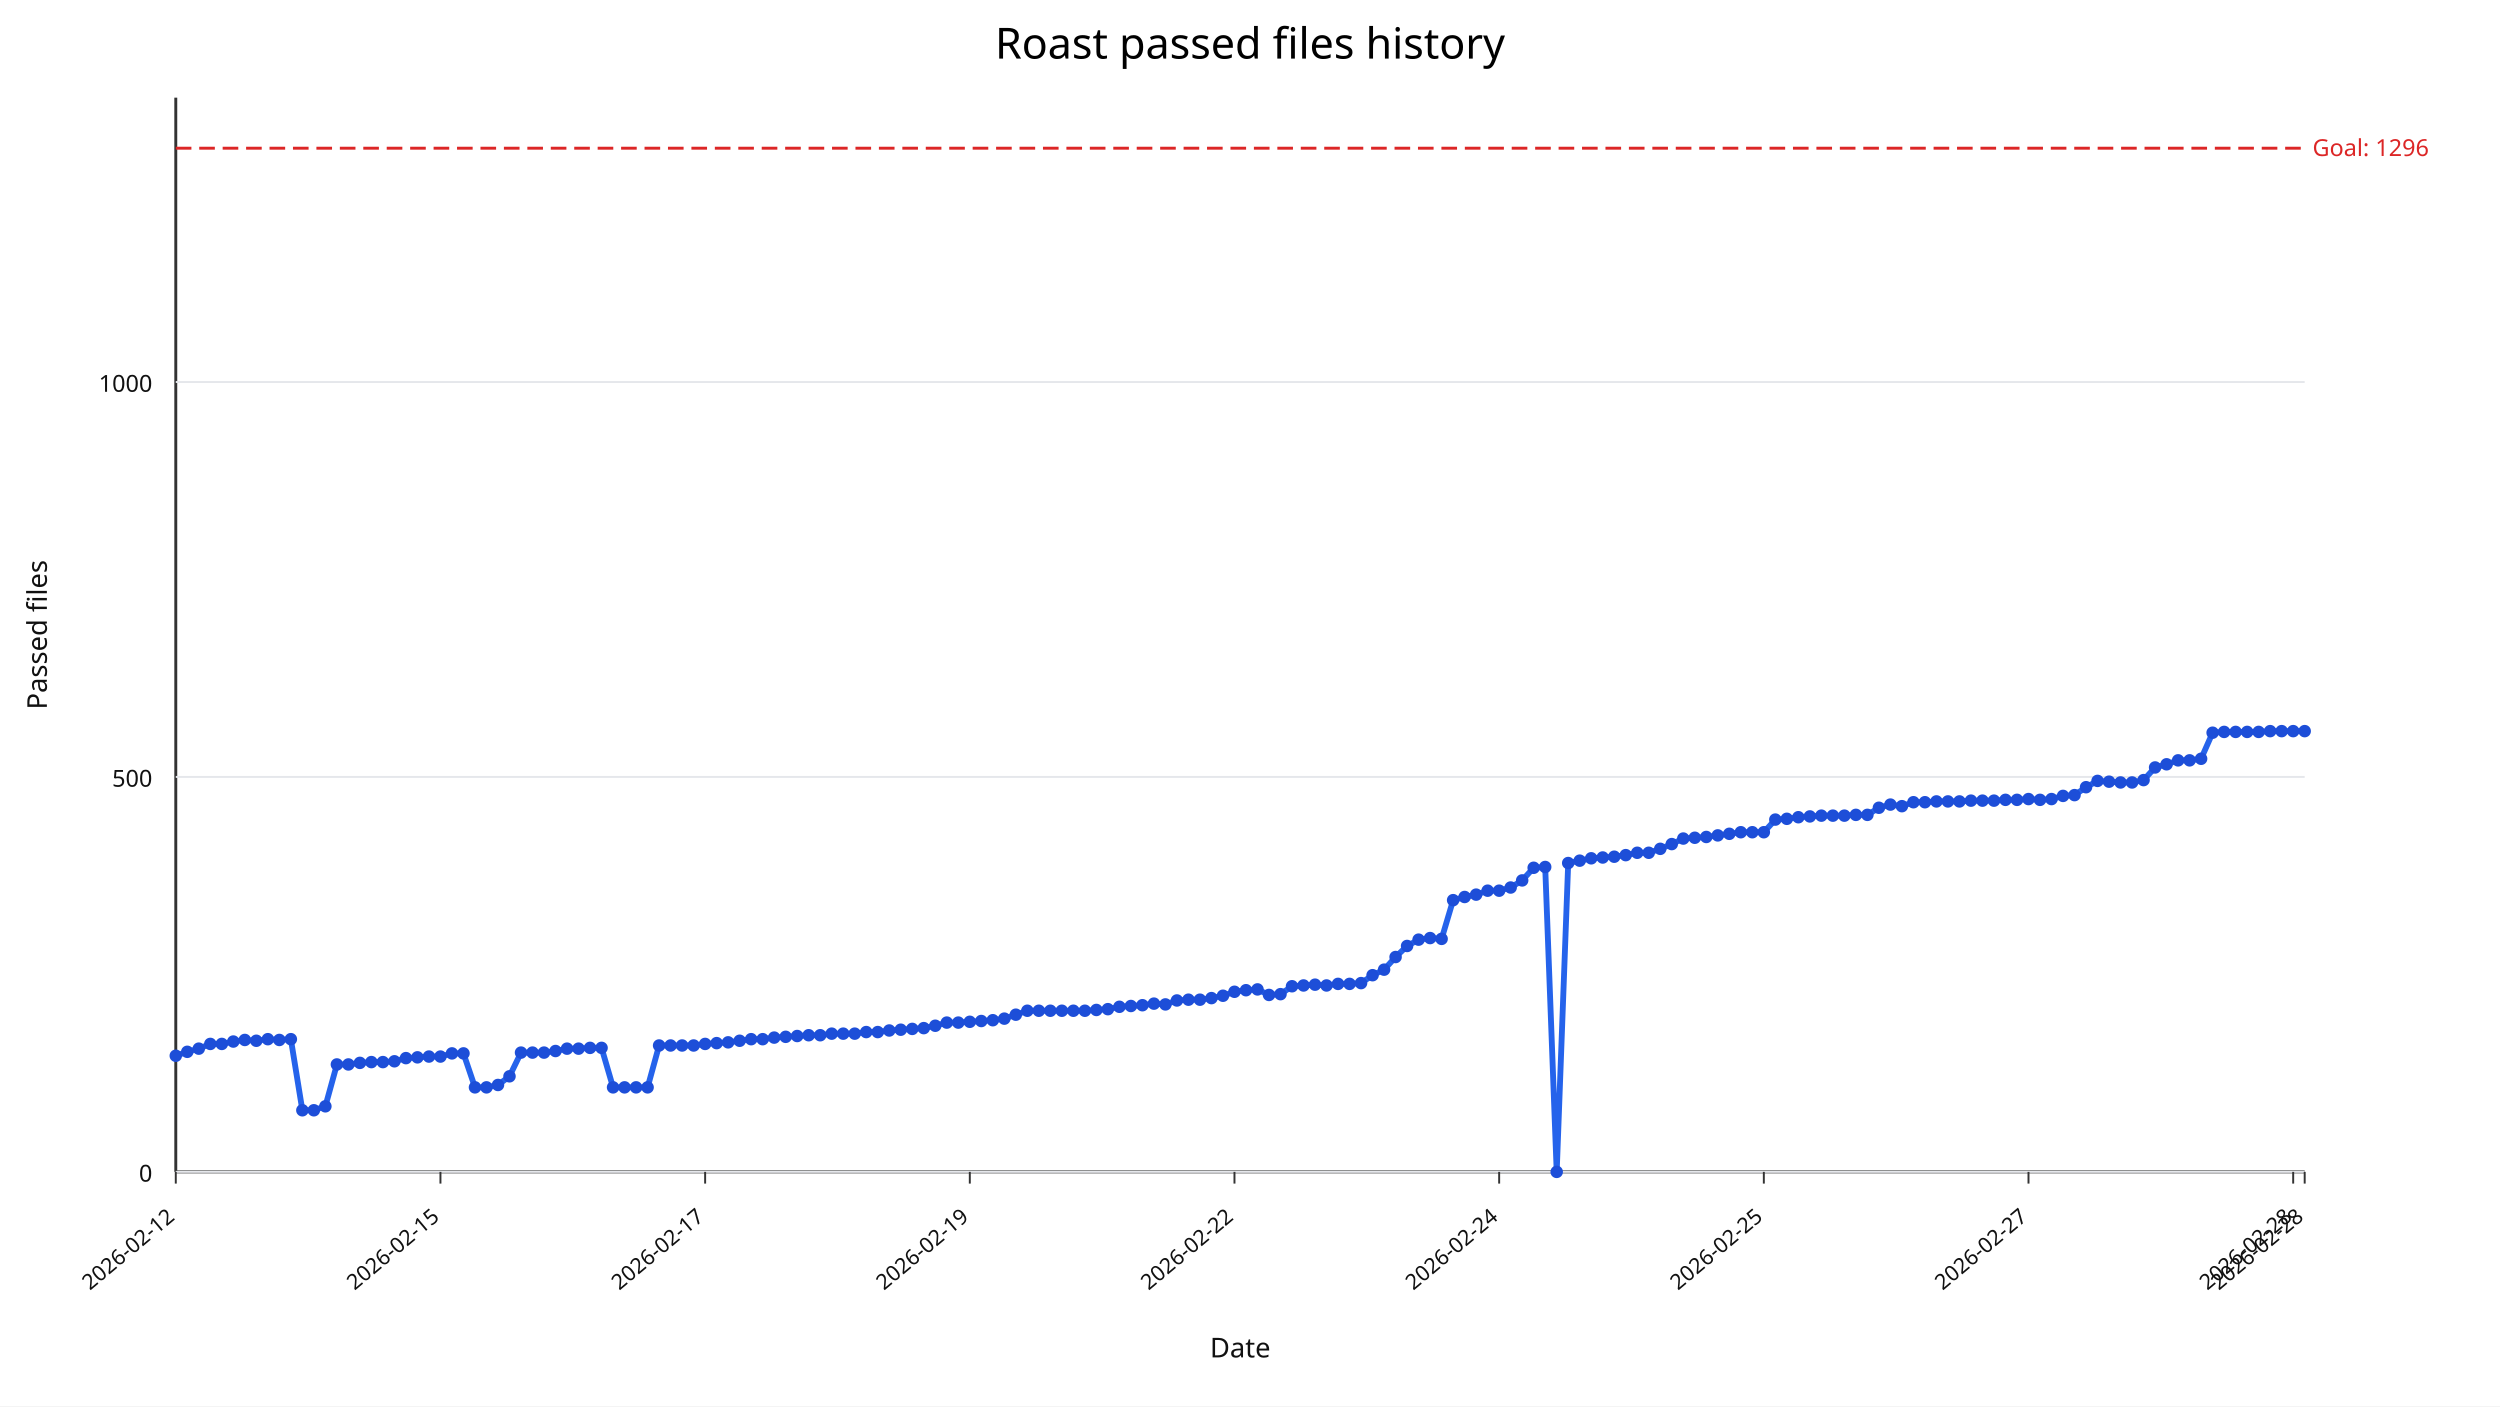
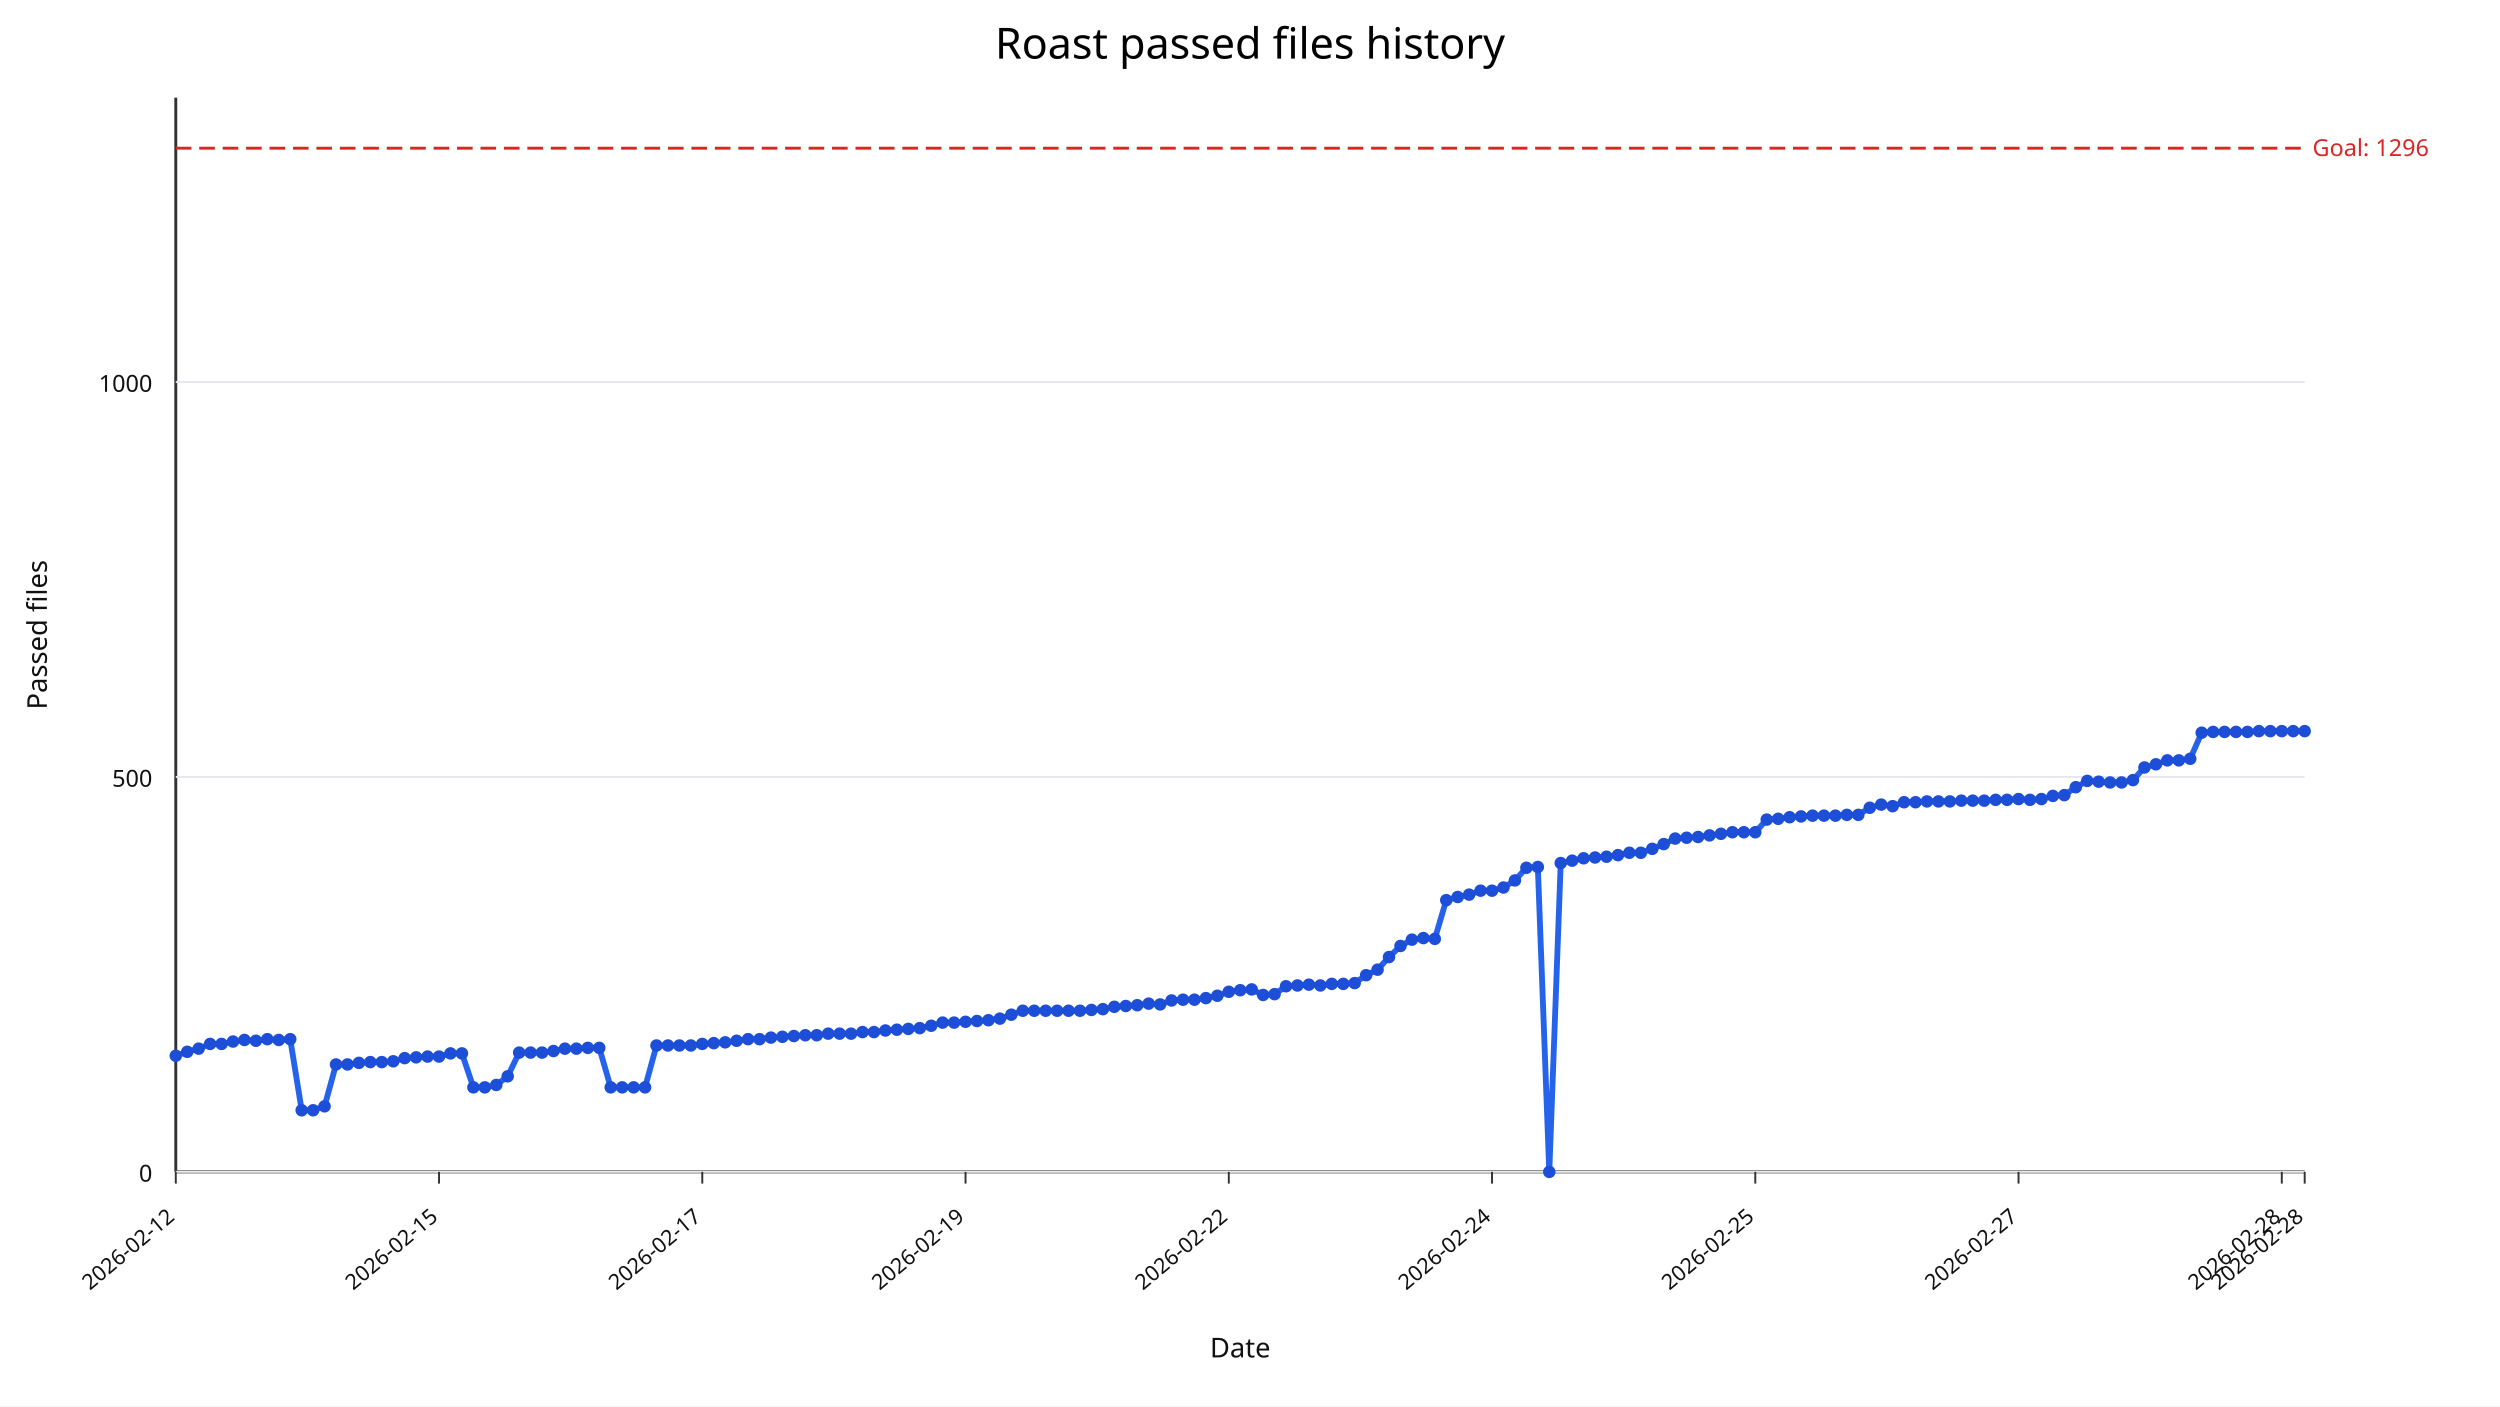
<svg xmlns="http://www.w3.org/2000/svg" width="1280" height="720" viewBox="0 0 1280 720">
  <rect width="100%" height="100%" fill="#ffffff" />
  <text x="640" y="30" text-anchor="middle" font-size="22" font-family="sans-serif">Roast passed files history</text>
  <line x1="90" y1="600" x2="1180" y2="600" stroke="#333" stroke-width="1.5" />
  <line x1="90" y1="50" x2="90" y2="600" stroke="#333" stroke-width="1.5" />
  <line x1="90" y1="600.00" x2="1180" y2="600.00" stroke="#e5e7eb" stroke-width="1" />
  <text x="78" y="605.00" text-anchor="end" font-size="12" fill="#111" font-family="sans-serif">0</text>
  <line x1="90" y1="397.79" x2="1180" y2="397.79" stroke="#e5e7eb" stroke-width="1" />
  <text x="78" y="402.79" text-anchor="end" font-size="12" fill="#111" font-family="sans-serif">500</text>
  <line x1="90" y1="195.59" x2="1180" y2="195.59" stroke="#e5e7eb" stroke-width="1" />
  <text x="78" y="200.59" text-anchor="end" font-size="12" fill="#111" font-family="sans-serif">1000</text>
  <line x1="90.00" y1="600" x2="90.00" y2="606" stroke="#333" stroke-width="1" />
  <text x="90.00" y="624" text-anchor="end" font-size="11" fill="#111" transform="rotate(-40 90.00,624)" font-family="sans-serif">2026-02-12</text>
-   <line x1="225.51" y1="600" x2="225.51" y2="606" stroke="#333" stroke-width="1" />
-   <text x="225.51" y="624" text-anchor="end" font-size="11" fill="#111" transform="rotate(-40 225.51,624)" font-family="sans-serif">2026-02-15</text>
-   <line x1="361.03" y1="600" x2="361.03" y2="606" stroke="#333" stroke-width="1" />
-   <text x="361.03" y="624" text-anchor="end" font-size="11" fill="#111" transform="rotate(-40 361.03,624)" font-family="sans-serif">2026-02-17</text>
-   <line x1="496.54" y1="600" x2="496.54" y2="606" stroke="#333" stroke-width="1" />
-   <text x="496.54" y="624" text-anchor="end" font-size="11" fill="#111" transform="rotate(-40 496.54,624)" font-family="sans-serif">2026-02-19</text>
-   <line x1="632.05" y1="600" x2="632.05" y2="606" stroke="#333" stroke-width="1" />
-   <text x="632.05" y="624" text-anchor="end" font-size="11" fill="#111" transform="rotate(-40 632.05,624)" font-family="sans-serif">2026-02-22</text>
-   <line x1="767.57" y1="600" x2="767.57" y2="606" stroke="#333" stroke-width="1" />
-   <text x="767.57" y="624" text-anchor="end" font-size="11" fill="#111" transform="rotate(-40 767.57,624)" font-family="sans-serif">2026-02-24</text>
-   <line x1="903.08" y1="600" x2="903.08" y2="606" stroke="#333" stroke-width="1" />
-   <text x="903.08" y="624" text-anchor="end" font-size="11" fill="#111" transform="rotate(-40 903.08,624)" font-family="sans-serif">2026-02-25</text>
-   <line x1="1038.59" y1="600" x2="1038.59" y2="606" stroke="#333" stroke-width="1" />
-   <text x="1038.59" y="624" text-anchor="end" font-size="11" fill="#111" transform="rotate(-40 1038.59,624)" font-family="sans-serif">2026-02-27</text>
-   <line x1="1174.11" y1="600" x2="1174.11" y2="606" stroke="#333" stroke-width="1" />
-   <text x="1174.11" y="624" text-anchor="end" font-size="11" fill="#111" transform="rotate(-40 1174.11,624)" font-family="sans-serif">2026-02-28</text>
+   <line x1="224.78" y1="600" x2="224.78" y2="606" stroke="#333" stroke-width="1" />
+   <text x="224.78" y="624" text-anchor="end" font-size="11" fill="#111" transform="rotate(-40 224.78,624)" font-family="sans-serif">2026-02-15</text>
+   <line x1="359.57" y1="600" x2="359.57" y2="606" stroke="#333" stroke-width="1" />
+   <text x="359.57" y="624" text-anchor="end" font-size="11" fill="#111" transform="rotate(-40 359.57,624)" font-family="sans-serif">2026-02-17</text>
+   <line x1="494.35" y1="600" x2="494.35" y2="606" stroke="#333" stroke-width="1" />
+   <text x="494.35" y="624" text-anchor="end" font-size="11" fill="#111" transform="rotate(-40 494.35,624)" font-family="sans-serif">2026-02-19</text>
+   <line x1="629.14" y1="600" x2="629.14" y2="606" stroke="#333" stroke-width="1" />
+   <text x="629.14" y="624" text-anchor="end" font-size="11" fill="#111" transform="rotate(-40 629.14,624)" font-family="sans-serif">2026-02-22</text>
+   <line x1="763.92" y1="600" x2="763.92" y2="606" stroke="#333" stroke-width="1" />
+   <text x="763.92" y="624" text-anchor="end" font-size="11" fill="#111" transform="rotate(-40 763.92,624)" font-family="sans-serif">2026-02-24</text>
+   <line x1="898.71" y1="600" x2="898.71" y2="606" stroke="#333" stroke-width="1" />
+   <text x="898.71" y="624" text-anchor="end" font-size="11" fill="#111" transform="rotate(-40 898.71,624)" font-family="sans-serif">2026-02-25</text>
+   <line x1="1033.49" y1="600" x2="1033.49" y2="606" stroke="#333" stroke-width="1" />
+   <text x="1033.49" y="624" text-anchor="end" font-size="11" fill="#111" transform="rotate(-40 1033.49,624)" font-family="sans-serif">2026-02-27</text>
+   <line x1="1168.28" y1="600" x2="1168.28" y2="606" stroke="#333" stroke-width="1" />
+   <text x="1168.28" y="624" text-anchor="end" font-size="11" fill="#111" transform="rotate(-40 1168.28,624)" font-family="sans-serif">2026-02-28</text>
  <line x1="1180.00" y1="600" x2="1180.00" y2="606" stroke="#333" stroke-width="1" />
  <text x="1180.00" y="624" text-anchor="end" font-size="11" fill="#111" transform="rotate(-40 1180.00,624)" font-family="sans-serif">2026-02-28</text>
  <line x1="90" y1="75.88" x2="1180" y2="75.88" stroke="#dc2626" stroke-width="1.5" stroke-dasharray="8,4" />
  <text x="1184" y="79.88" font-size="12" fill="#dc2626" font-family="sans-serif">Goal: 1296</text>
-   <polyline fill="none" stroke="#2563eb" stroke-width="3" points="90.00,540.55 95.89,538.53 101.78,536.91 107.68,534.49 113.57,534.49 119.46,533.27 125.35,532.46 131.24,532.87 137.14,532.06 143.03,532.46 148.92,532.06 154.81,568.46 160.70,568.46 166.59,566.43 172.49,545.00 178.38,545.00 184.27,544.19 190.16,543.79 196.05,543.79 201.95,543.38 207.84,541.76 213.73,541.36 219.62,540.96 225.51,540.96 231.41,539.34 237.30,539.34 243.19,556.73 249.08,556.73 254.97,555.51 260.86,551.07 266.76,538.93 272.65,538.93 278.54,538.93 284.43,538.12 290.32,536.91 296.22,536.91 302.11,536.51 308.00,536.51 313.89,556.73 319.78,556.73 325.68,556.73 331.57,556.73 337.46,535.29 343.35,535.29 349.24,535.29 355.14,535.29 361.03,534.49 366.92,534.08 372.81,533.68 378.70,532.87 384.59,532.06 390.49,532.06 396.38,531.25 402.27,530.85 408.16,530.44 414.05,530.04 419.95,530.04 425.84,529.23 431.73,529.23 437.62,529.23 443.51,528.42 449.41,528.42 455.30,527.61 461.19,527.21 467.08,526.80 472.97,526.40 478.86,525.18 484.76,523.57 490.65,523.57 496.54,523.16 502.43,522.76 508.32,522.35 514.22,521.54 520.11,519.52 526.00,517.50 531.89,517.50 537.78,517.50 543.68,517.50 549.57,517.50 555.46,517.50 561.35,517.10 567.24,516.69 573.14,515.48 579.03,515.07 584.92,514.67 590.81,513.86 596.70,514.26 602.59,512.24 608.49,511.84 614.38,511.84 620.27,511.03 626.16,509.82 632.05,507.79 637.95,506.99 643.84,506.58 649.73,509.41 655.62,509.01 661.51,504.96 667.41,504.56 673.30,504.15 679.19,504.56 685.08,503.75 690.97,503.75 696.86,503.35 702.76,499.30 708.65,496.47 714.54,490.00 720.43,484.34 726.32,481.10 732.22,480.29 738.11,480.70 744.00,460.88 749.89,459.26 755.78,458.05 761.68,456.03 767.57,456.03 773.46,454.41 779.35,450.77 785.24,444.30 791.14,443.90 797.03,600.00 802.92,441.88 808.81,440.66 814.70,439.45 820.59,439.04 826.49,438.64 832.38,437.83 838.27,436.62 844.16,436.62 850.05,434.60 855.95,432.17 861.84,429.34 867.73,428.93 873.62,428.53 879.51,427.72 885.41,426.91 891.30,426.10 897.19,426.10 903.08,426.10 908.97,419.63 914.86,419.23 920.76,418.42 926.65,418.01 932.54,417.61 938.43,417.61 944.32,417.61 950.22,417.21 956.11,417.21 962.00,413.57 967.89,411.95 973.78,412.76 979.68,410.74 985.57,410.74 991.46,410.33 997.35,410.33 1003.24,410.33 1009.14,409.93 1015.03,409.93 1020.92,409.93 1026.81,409.52 1032.70,409.52 1038.59,409.12 1044.49,409.52 1050.38,409.12 1056.27,407.50 1062.16,407.10 1068.05,403.05 1073.95,399.82 1079.84,400.22 1085.73,400.62 1091.62,400.62 1097.51,399.41 1103.41,392.94 1109.30,391.32 1115.19,389.30 1121.08,389.30 1126.97,388.49 1132.86,375.15 1138.76,374.74 1144.65,374.74 1150.54,374.74 1156.43,374.74 1162.32,374.34 1168.22,374.34 1174.11,374.34 1180.00,374.34" />
+   <polyline fill="none" stroke="#2563eb" stroke-width="3" points="90.00,540.55 95.86,538.53 101.72,536.91 107.58,534.49 113.44,534.49 119.30,533.27 125.16,532.46 131.02,532.87 136.88,532.06 142.74,532.46 148.60,532.06 154.46,568.46 160.32,568.46 166.18,566.43 172.04,545.00 177.90,545.00 183.76,544.19 189.62,543.79 195.48,543.79 201.34,543.38 207.20,541.76 213.06,541.36 218.92,540.96 224.78,540.96 230.65,539.34 236.51,539.34 242.37,556.73 248.23,556.73 254.09,555.51 259.95,551.07 265.81,538.93 271.67,538.93 277.53,538.93 283.39,538.12 289.25,536.91 295.11,536.91 300.97,536.51 306.83,536.51 312.69,556.73 318.55,556.73 324.41,556.73 330.27,556.73 336.13,535.29 341.99,535.29 347.85,535.29 353.71,535.29 359.57,534.49 365.43,534.08 371.29,533.68 377.15,532.87 383.01,532.06 388.87,532.06 394.73,531.25 400.59,530.85 406.45,530.44 412.31,530.04 418.17,530.04 424.03,529.23 429.89,529.23 435.75,529.23 441.61,528.42 447.47,528.42 453.33,527.61 459.19,527.21 465.05,526.80 470.91,526.40 476.77,525.18 482.63,523.57 488.49,523.57 494.35,523.16 500.22,522.76 506.08,522.35 511.94,521.54 517.80,519.52 523.66,517.50 529.52,517.50 535.38,517.50 541.24,517.50 547.10,517.50 552.96,517.50 558.82,517.10 564.68,516.69 570.54,515.48 576.40,515.07 582.26,514.67 588.12,513.86 593.98,514.26 599.84,512.24 605.70,511.84 611.56,511.84 617.42,511.03 623.28,509.82 629.14,507.79 635.00,506.99 640.86,506.58 646.72,509.41 652.58,509.01 658.44,504.96 664.30,504.56 670.16,504.15 676.02,504.56 681.88,503.75 687.74,503.75 693.60,503.35 699.46,499.30 705.32,496.47 711.18,490.00 717.04,484.34 722.90,481.10 728.76,480.29 734.62,480.70 740.48,460.88 746.34,459.26 752.20,458.05 758.06,456.03 763.92,456.03 769.78,454.41 775.65,450.77 781.51,444.30 787.37,443.90 793.23,600.00 799.09,441.88 804.95,440.66 810.81,439.45 816.67,439.04 822.53,438.64 828.39,437.83 834.25,436.62 840.11,436.62 845.97,434.60 851.83,432.17 857.69,429.34 863.55,428.93 869.41,428.53 875.27,427.72 881.13,426.91 886.99,426.10 892.85,426.10 898.71,426.10 904.57,419.63 910.43,419.23 916.29,418.42 922.15,418.01 928.01,417.61 933.87,417.61 939.73,417.61 945.59,417.21 951.45,417.21 957.31,413.57 963.17,411.95 969.03,412.76 974.89,410.74 980.75,410.74 986.61,410.33 992.47,410.33 998.33,410.33 1004.19,409.93 1010.05,409.93 1015.91,409.93 1021.77,409.52 1027.63,409.52 1033.49,409.12 1039.35,409.52 1045.22,409.12 1051.08,407.50 1056.94,407.10 1062.80,403.05 1068.66,399.82 1074.52,400.22 1080.38,400.62 1086.24,400.62 1092.10,399.41 1097.96,392.94 1103.82,391.32 1109.68,389.30 1115.54,389.30 1121.40,388.49 1127.26,375.15 1133.12,374.74 1138.98,374.74 1144.84,374.74 1150.70,374.74 1156.56,374.34 1162.42,374.34 1168.28,374.34 1174.14,374.34 1180.00,374.34" />
  <circle cx="90.00" cy="540.55" r="3.2" fill="#1d4ed8" />
-   <circle cx="95.89" cy="538.53" r="3.2" fill="#1d4ed8" />
-   <circle cx="101.78" cy="536.91" r="3.2" fill="#1d4ed8" />
-   <circle cx="107.68" cy="534.49" r="3.2" fill="#1d4ed8" />
-   <circle cx="113.57" cy="534.49" r="3.2" fill="#1d4ed8" />
-   <circle cx="119.46" cy="533.27" r="3.2" fill="#1d4ed8" />
-   <circle cx="125.35" cy="532.46" r="3.2" fill="#1d4ed8" />
-   <circle cx="131.24" cy="532.87" r="3.2" fill="#1d4ed8" />
-   <circle cx="137.14" cy="532.06" r="3.2" fill="#1d4ed8" />
-   <circle cx="143.03" cy="532.46" r="3.2" fill="#1d4ed8" />
-   <circle cx="148.92" cy="532.06" r="3.2" fill="#1d4ed8" />
-   <circle cx="154.81" cy="568.46" r="3.2" fill="#1d4ed8" />
-   <circle cx="160.70" cy="568.46" r="3.2" fill="#1d4ed8" />
-   <circle cx="166.59" cy="566.43" r="3.2" fill="#1d4ed8" />
-   <circle cx="172.49" cy="545.00" r="3.2" fill="#1d4ed8" />
-   <circle cx="178.38" cy="545.00" r="3.2" fill="#1d4ed8" />
-   <circle cx="184.27" cy="544.19" r="3.2" fill="#1d4ed8" />
-   <circle cx="190.16" cy="543.79" r="3.2" fill="#1d4ed8" />
-   <circle cx="196.05" cy="543.79" r="3.2" fill="#1d4ed8" />
-   <circle cx="201.95" cy="543.38" r="3.2" fill="#1d4ed8" />
-   <circle cx="207.84" cy="541.76" r="3.2" fill="#1d4ed8" />
-   <circle cx="213.73" cy="541.36" r="3.2" fill="#1d4ed8" />
-   <circle cx="219.62" cy="540.96" r="3.2" fill="#1d4ed8" />
-   <circle cx="225.51" cy="540.96" r="3.2" fill="#1d4ed8" />
-   <circle cx="231.41" cy="539.34" r="3.2" fill="#1d4ed8" />
-   <circle cx="237.30" cy="539.34" r="3.2" fill="#1d4ed8" />
-   <circle cx="243.19" cy="556.73" r="3.2" fill="#1d4ed8" />
-   <circle cx="249.08" cy="556.73" r="3.2" fill="#1d4ed8" />
-   <circle cx="254.97" cy="555.51" r="3.2" fill="#1d4ed8" />
-   <circle cx="260.86" cy="551.07" r="3.2" fill="#1d4ed8" />
-   <circle cx="266.76" cy="538.93" r="3.2" fill="#1d4ed8" />
-   <circle cx="272.65" cy="538.93" r="3.2" fill="#1d4ed8" />
-   <circle cx="278.54" cy="538.93" r="3.2" fill="#1d4ed8" />
-   <circle cx="284.43" cy="538.12" r="3.2" fill="#1d4ed8" />
-   <circle cx="290.32" cy="536.91" r="3.2" fill="#1d4ed8" />
-   <circle cx="296.22" cy="536.91" r="3.2" fill="#1d4ed8" />
-   <circle cx="302.11" cy="536.51" r="3.2" fill="#1d4ed8" />
-   <circle cx="308.00" cy="536.51" r="3.2" fill="#1d4ed8" />
-   <circle cx="313.89" cy="556.73" r="3.2" fill="#1d4ed8" />
-   <circle cx="319.78" cy="556.73" r="3.2" fill="#1d4ed8" />
-   <circle cx="325.68" cy="556.73" r="3.2" fill="#1d4ed8" />
-   <circle cx="331.57" cy="556.73" r="3.2" fill="#1d4ed8" />
-   <circle cx="337.46" cy="535.29" r="3.2" fill="#1d4ed8" />
-   <circle cx="343.35" cy="535.29" r="3.2" fill="#1d4ed8" />
-   <circle cx="349.24" cy="535.29" r="3.2" fill="#1d4ed8" />
-   <circle cx="355.14" cy="535.29" r="3.2" fill="#1d4ed8" />
-   <circle cx="361.03" cy="534.49" r="3.2" fill="#1d4ed8" />
-   <circle cx="366.92" cy="534.08" r="3.2" fill="#1d4ed8" />
-   <circle cx="372.81" cy="533.68" r="3.2" fill="#1d4ed8" />
-   <circle cx="378.70" cy="532.87" r="3.2" fill="#1d4ed8" />
-   <circle cx="384.59" cy="532.06" r="3.2" fill="#1d4ed8" />
-   <circle cx="390.49" cy="532.06" r="3.2" fill="#1d4ed8" />
-   <circle cx="396.38" cy="531.25" r="3.2" fill="#1d4ed8" />
-   <circle cx="402.27" cy="530.85" r="3.2" fill="#1d4ed8" />
-   <circle cx="408.16" cy="530.44" r="3.2" fill="#1d4ed8" />
-   <circle cx="414.05" cy="530.04" r="3.2" fill="#1d4ed8" />
-   <circle cx="419.95" cy="530.04" r="3.2" fill="#1d4ed8" />
-   <circle cx="425.84" cy="529.23" r="3.2" fill="#1d4ed8" />
-   <circle cx="431.73" cy="529.23" r="3.2" fill="#1d4ed8" />
-   <circle cx="437.62" cy="529.23" r="3.2" fill="#1d4ed8" />
-   <circle cx="443.51" cy="528.42" r="3.2" fill="#1d4ed8" />
-   <circle cx="449.41" cy="528.42" r="3.2" fill="#1d4ed8" />
-   <circle cx="455.30" cy="527.61" r="3.2" fill="#1d4ed8" />
-   <circle cx="461.19" cy="527.21" r="3.2" fill="#1d4ed8" />
-   <circle cx="467.08" cy="526.80" r="3.2" fill="#1d4ed8" />
-   <circle cx="472.97" cy="526.40" r="3.2" fill="#1d4ed8" />
-   <circle cx="478.86" cy="525.18" r="3.2" fill="#1d4ed8" />
-   <circle cx="484.76" cy="523.57" r="3.2" fill="#1d4ed8" />
-   <circle cx="490.65" cy="523.57" r="3.2" fill="#1d4ed8" />
-   <circle cx="496.54" cy="523.16" r="3.2" fill="#1d4ed8" />
-   <circle cx="502.43" cy="522.76" r="3.2" fill="#1d4ed8" />
-   <circle cx="508.32" cy="522.35" r="3.2" fill="#1d4ed8" />
-   <circle cx="514.22" cy="521.54" r="3.2" fill="#1d4ed8" />
-   <circle cx="520.11" cy="519.52" r="3.2" fill="#1d4ed8" />
-   <circle cx="526.00" cy="517.50" r="3.2" fill="#1d4ed8" />
-   <circle cx="531.89" cy="517.50" r="3.2" fill="#1d4ed8" />
-   <circle cx="537.78" cy="517.50" r="3.2" fill="#1d4ed8" />
-   <circle cx="543.68" cy="517.50" r="3.2" fill="#1d4ed8" />
-   <circle cx="549.57" cy="517.50" r="3.2" fill="#1d4ed8" />
-   <circle cx="555.46" cy="517.50" r="3.2" fill="#1d4ed8" />
-   <circle cx="561.35" cy="517.10" r="3.2" fill="#1d4ed8" />
-   <circle cx="567.24" cy="516.69" r="3.2" fill="#1d4ed8" />
-   <circle cx="573.14" cy="515.48" r="3.2" fill="#1d4ed8" />
-   <circle cx="579.03" cy="515.07" r="3.2" fill="#1d4ed8" />
-   <circle cx="584.92" cy="514.67" r="3.2" fill="#1d4ed8" />
-   <circle cx="590.81" cy="513.86" r="3.2" fill="#1d4ed8" />
-   <circle cx="596.70" cy="514.26" r="3.2" fill="#1d4ed8" />
-   <circle cx="602.59" cy="512.24" r="3.2" fill="#1d4ed8" />
-   <circle cx="608.49" cy="511.84" r="3.2" fill="#1d4ed8" />
-   <circle cx="614.38" cy="511.84" r="3.2" fill="#1d4ed8" />
-   <circle cx="620.27" cy="511.03" r="3.2" fill="#1d4ed8" />
-   <circle cx="626.16" cy="509.82" r="3.2" fill="#1d4ed8" />
-   <circle cx="632.05" cy="507.79" r="3.2" fill="#1d4ed8" />
-   <circle cx="637.95" cy="506.99" r="3.2" fill="#1d4ed8" />
-   <circle cx="643.84" cy="506.58" r="3.2" fill="#1d4ed8" />
-   <circle cx="649.73" cy="509.41" r="3.2" fill="#1d4ed8" />
-   <circle cx="655.62" cy="509.01" r="3.2" fill="#1d4ed8" />
-   <circle cx="661.51" cy="504.96" r="3.2" fill="#1d4ed8" />
-   <circle cx="667.41" cy="504.56" r="3.2" fill="#1d4ed8" />
-   <circle cx="673.30" cy="504.15" r="3.2" fill="#1d4ed8" />
-   <circle cx="679.19" cy="504.56" r="3.2" fill="#1d4ed8" />
-   <circle cx="685.08" cy="503.75" r="3.2" fill="#1d4ed8" />
-   <circle cx="690.97" cy="503.75" r="3.2" fill="#1d4ed8" />
-   <circle cx="696.86" cy="503.35" r="3.2" fill="#1d4ed8" />
-   <circle cx="702.76" cy="499.30" r="3.2" fill="#1d4ed8" />
-   <circle cx="708.65" cy="496.47" r="3.2" fill="#1d4ed8" />
-   <circle cx="714.54" cy="490.00" r="3.2" fill="#1d4ed8" />
-   <circle cx="720.43" cy="484.34" r="3.2" fill="#1d4ed8" />
-   <circle cx="726.32" cy="481.10" r="3.2" fill="#1d4ed8" />
-   <circle cx="732.22" cy="480.29" r="3.2" fill="#1d4ed8" />
-   <circle cx="738.11" cy="480.70" r="3.2" fill="#1d4ed8" />
-   <circle cx="744.00" cy="460.88" r="3.2" fill="#1d4ed8" />
-   <circle cx="749.89" cy="459.26" r="3.2" fill="#1d4ed8" />
-   <circle cx="755.78" cy="458.05" r="3.2" fill="#1d4ed8" />
-   <circle cx="761.68" cy="456.03" r="3.2" fill="#1d4ed8" />
-   <circle cx="767.57" cy="456.03" r="3.2" fill="#1d4ed8" />
-   <circle cx="773.46" cy="454.41" r="3.2" fill="#1d4ed8" />
-   <circle cx="779.35" cy="450.77" r="3.2" fill="#1d4ed8" />
-   <circle cx="785.24" cy="444.30" r="3.2" fill="#1d4ed8" />
-   <circle cx="791.14" cy="443.90" r="3.2" fill="#1d4ed8" />
-   <circle cx="797.03" cy="600.00" r="3.2" fill="#1d4ed8" />
-   <circle cx="802.92" cy="441.88" r="3.2" fill="#1d4ed8" />
-   <circle cx="808.81" cy="440.66" r="3.2" fill="#1d4ed8" />
-   <circle cx="814.70" cy="439.45" r="3.2" fill="#1d4ed8" />
-   <circle cx="820.59" cy="439.04" r="3.2" fill="#1d4ed8" />
-   <circle cx="826.49" cy="438.64" r="3.2" fill="#1d4ed8" />
-   <circle cx="832.38" cy="437.83" r="3.2" fill="#1d4ed8" />
-   <circle cx="838.27" cy="436.62" r="3.2" fill="#1d4ed8" />
-   <circle cx="844.16" cy="436.62" r="3.2" fill="#1d4ed8" />
-   <circle cx="850.05" cy="434.60" r="3.2" fill="#1d4ed8" />
-   <circle cx="855.95" cy="432.17" r="3.2" fill="#1d4ed8" />
-   <circle cx="861.84" cy="429.34" r="3.2" fill="#1d4ed8" />
-   <circle cx="867.73" cy="428.93" r="3.2" fill="#1d4ed8" />
-   <circle cx="873.62" cy="428.53" r="3.2" fill="#1d4ed8" />
-   <circle cx="879.51" cy="427.72" r="3.2" fill="#1d4ed8" />
-   <circle cx="885.41" cy="426.91" r="3.2" fill="#1d4ed8" />
-   <circle cx="891.30" cy="426.10" r="3.2" fill="#1d4ed8" />
-   <circle cx="897.19" cy="426.10" r="3.2" fill="#1d4ed8" />
-   <circle cx="903.08" cy="426.10" r="3.2" fill="#1d4ed8" />
-   <circle cx="908.97" cy="419.63" r="3.2" fill="#1d4ed8" />
-   <circle cx="914.86" cy="419.23" r="3.2" fill="#1d4ed8" />
-   <circle cx="920.76" cy="418.42" r="3.2" fill="#1d4ed8" />
-   <circle cx="926.65" cy="418.01" r="3.2" fill="#1d4ed8" />
-   <circle cx="932.54" cy="417.61" r="3.2" fill="#1d4ed8" />
-   <circle cx="938.43" cy="417.61" r="3.2" fill="#1d4ed8" />
-   <circle cx="944.32" cy="417.61" r="3.2" fill="#1d4ed8" />
-   <circle cx="950.22" cy="417.21" r="3.2" fill="#1d4ed8" />
-   <circle cx="956.11" cy="417.21" r="3.2" fill="#1d4ed8" />
-   <circle cx="962.00" cy="413.57" r="3.2" fill="#1d4ed8" />
-   <circle cx="967.89" cy="411.95" r="3.2" fill="#1d4ed8" />
-   <circle cx="973.78" cy="412.76" r="3.2" fill="#1d4ed8" />
-   <circle cx="979.68" cy="410.74" r="3.2" fill="#1d4ed8" />
-   <circle cx="985.57" cy="410.74" r="3.2" fill="#1d4ed8" />
-   <circle cx="991.46" cy="410.33" r="3.2" fill="#1d4ed8" />
-   <circle cx="997.35" cy="410.33" r="3.2" fill="#1d4ed8" />
-   <circle cx="1003.24" cy="410.33" r="3.2" fill="#1d4ed8" />
-   <circle cx="1009.14" cy="409.93" r="3.2" fill="#1d4ed8" />
-   <circle cx="1015.03" cy="409.93" r="3.2" fill="#1d4ed8" />
-   <circle cx="1020.92" cy="409.93" r="3.2" fill="#1d4ed8" />
-   <circle cx="1026.81" cy="409.52" r="3.2" fill="#1d4ed8" />
-   <circle cx="1032.70" cy="409.52" r="3.2" fill="#1d4ed8" />
-   <circle cx="1038.59" cy="409.12" r="3.2" fill="#1d4ed8" />
-   <circle cx="1044.49" cy="409.52" r="3.2" fill="#1d4ed8" />
-   <circle cx="1050.38" cy="409.12" r="3.2" fill="#1d4ed8" />
-   <circle cx="1056.27" cy="407.50" r="3.2" fill="#1d4ed8" />
-   <circle cx="1062.16" cy="407.10" r="3.2" fill="#1d4ed8" />
-   <circle cx="1068.05" cy="403.05" r="3.2" fill="#1d4ed8" />
-   <circle cx="1073.95" cy="399.82" r="3.2" fill="#1d4ed8" />
-   <circle cx="1079.84" cy="400.22" r="3.2" fill="#1d4ed8" />
-   <circle cx="1085.73" cy="400.62" r="3.2" fill="#1d4ed8" />
-   <circle cx="1091.62" cy="400.62" r="3.2" fill="#1d4ed8" />
-   <circle cx="1097.51" cy="399.41" r="3.2" fill="#1d4ed8" />
-   <circle cx="1103.41" cy="392.94" r="3.2" fill="#1d4ed8" />
-   <circle cx="1109.30" cy="391.32" r="3.2" fill="#1d4ed8" />
-   <circle cx="1115.19" cy="389.30" r="3.2" fill="#1d4ed8" />
-   <circle cx="1121.08" cy="389.30" r="3.2" fill="#1d4ed8" />
-   <circle cx="1126.97" cy="388.49" r="3.2" fill="#1d4ed8" />
-   <circle cx="1132.86" cy="375.15" r="3.2" fill="#1d4ed8" />
-   <circle cx="1138.76" cy="374.74" r="3.2" fill="#1d4ed8" />
-   <circle cx="1144.65" cy="374.74" r="3.2" fill="#1d4ed8" />
-   <circle cx="1150.54" cy="374.74" r="3.2" fill="#1d4ed8" />
-   <circle cx="1156.43" cy="374.74" r="3.2" fill="#1d4ed8" />
-   <circle cx="1162.32" cy="374.34" r="3.2" fill="#1d4ed8" />
-   <circle cx="1168.22" cy="374.34" r="3.2" fill="#1d4ed8" />
-   <circle cx="1174.11" cy="374.34" r="3.2" fill="#1d4ed8" />
+   <circle cx="95.86" cy="538.53" r="3.2" fill="#1d4ed8" />
+   <circle cx="101.72" cy="536.91" r="3.2" fill="#1d4ed8" />
+   <circle cx="107.58" cy="534.49" r="3.2" fill="#1d4ed8" />
+   <circle cx="113.44" cy="534.49" r="3.2" fill="#1d4ed8" />
+   <circle cx="119.30" cy="533.27" r="3.2" fill="#1d4ed8" />
+   <circle cx="125.16" cy="532.46" r="3.2" fill="#1d4ed8" />
+   <circle cx="131.02" cy="532.87" r="3.2" fill="#1d4ed8" />
+   <circle cx="136.88" cy="532.06" r="3.2" fill="#1d4ed8" />
+   <circle cx="142.74" cy="532.46" r="3.2" fill="#1d4ed8" />
+   <circle cx="148.60" cy="532.06" r="3.2" fill="#1d4ed8" />
+   <circle cx="154.46" cy="568.46" r="3.2" fill="#1d4ed8" />
+   <circle cx="160.32" cy="568.46" r="3.2" fill="#1d4ed8" />
+   <circle cx="166.18" cy="566.43" r="3.2" fill="#1d4ed8" />
+   <circle cx="172.04" cy="545.00" r="3.2" fill="#1d4ed8" />
+   <circle cx="177.90" cy="545.00" r="3.2" fill="#1d4ed8" />
+   <circle cx="183.76" cy="544.19" r="3.2" fill="#1d4ed8" />
+   <circle cx="189.62" cy="543.79" r="3.2" fill="#1d4ed8" />
+   <circle cx="195.48" cy="543.79" r="3.2" fill="#1d4ed8" />
+   <circle cx="201.34" cy="543.38" r="3.2" fill="#1d4ed8" />
+   <circle cx="207.20" cy="541.76" r="3.2" fill="#1d4ed8" />
+   <circle cx="213.06" cy="541.36" r="3.2" fill="#1d4ed8" />
+   <circle cx="218.92" cy="540.96" r="3.2" fill="#1d4ed8" />
+   <circle cx="224.78" cy="540.96" r="3.2" fill="#1d4ed8" />
+   <circle cx="230.65" cy="539.34" r="3.2" fill="#1d4ed8" />
+   <circle cx="236.51" cy="539.34" r="3.2" fill="#1d4ed8" />
+   <circle cx="242.37" cy="556.73" r="3.2" fill="#1d4ed8" />
+   <circle cx="248.23" cy="556.73" r="3.2" fill="#1d4ed8" />
+   <circle cx="254.09" cy="555.51" r="3.2" fill="#1d4ed8" />
+   <circle cx="259.95" cy="551.07" r="3.2" fill="#1d4ed8" />
+   <circle cx="265.81" cy="538.93" r="3.2" fill="#1d4ed8" />
+   <circle cx="271.67" cy="538.93" r="3.2" fill="#1d4ed8" />
+   <circle cx="277.53" cy="538.93" r="3.2" fill="#1d4ed8" />
+   <circle cx="283.39" cy="538.12" r="3.2" fill="#1d4ed8" />
+   <circle cx="289.25" cy="536.91" r="3.2" fill="#1d4ed8" />
+   <circle cx="295.11" cy="536.91" r="3.2" fill="#1d4ed8" />
+   <circle cx="300.97" cy="536.51" r="3.2" fill="#1d4ed8" />
+   <circle cx="306.83" cy="536.51" r="3.2" fill="#1d4ed8" />
+   <circle cx="312.69" cy="556.73" r="3.2" fill="#1d4ed8" />
+   <circle cx="318.55" cy="556.73" r="3.2" fill="#1d4ed8" />
+   <circle cx="324.41" cy="556.73" r="3.2" fill="#1d4ed8" />
+   <circle cx="330.27" cy="556.73" r="3.2" fill="#1d4ed8" />
+   <circle cx="336.13" cy="535.29" r="3.2" fill="#1d4ed8" />
+   <circle cx="341.99" cy="535.29" r="3.2" fill="#1d4ed8" />
+   <circle cx="347.85" cy="535.29" r="3.2" fill="#1d4ed8" />
+   <circle cx="353.71" cy="535.29" r="3.2" fill="#1d4ed8" />
+   <circle cx="359.57" cy="534.49" r="3.2" fill="#1d4ed8" />
+   <circle cx="365.43" cy="534.08" r="3.2" fill="#1d4ed8" />
+   <circle cx="371.29" cy="533.68" r="3.2" fill="#1d4ed8" />
+   <circle cx="377.15" cy="532.87" r="3.2" fill="#1d4ed8" />
+   <circle cx="383.01" cy="532.06" r="3.2" fill="#1d4ed8" />
+   <circle cx="388.87" cy="532.06" r="3.2" fill="#1d4ed8" />
+   <circle cx="394.73" cy="531.25" r="3.2" fill="#1d4ed8" />
+   <circle cx="400.59" cy="530.85" r="3.2" fill="#1d4ed8" />
+   <circle cx="406.45" cy="530.44" r="3.2" fill="#1d4ed8" />
+   <circle cx="412.31" cy="530.04" r="3.2" fill="#1d4ed8" />
+   <circle cx="418.17" cy="530.04" r="3.2" fill="#1d4ed8" />
+   <circle cx="424.03" cy="529.23" r="3.2" fill="#1d4ed8" />
+   <circle cx="429.89" cy="529.23" r="3.2" fill="#1d4ed8" />
+   <circle cx="435.75" cy="529.23" r="3.2" fill="#1d4ed8" />
+   <circle cx="441.61" cy="528.42" r="3.2" fill="#1d4ed8" />
+   <circle cx="447.47" cy="528.42" r="3.2" fill="#1d4ed8" />
+   <circle cx="453.33" cy="527.61" r="3.2" fill="#1d4ed8" />
+   <circle cx="459.19" cy="527.21" r="3.2" fill="#1d4ed8" />
+   <circle cx="465.05" cy="526.80" r="3.2" fill="#1d4ed8" />
+   <circle cx="470.91" cy="526.40" r="3.2" fill="#1d4ed8" />
+   <circle cx="476.77" cy="525.18" r="3.2" fill="#1d4ed8" />
+   <circle cx="482.63" cy="523.57" r="3.2" fill="#1d4ed8" />
+   <circle cx="488.49" cy="523.57" r="3.2" fill="#1d4ed8" />
+   <circle cx="494.35" cy="523.16" r="3.2" fill="#1d4ed8" />
+   <circle cx="500.22" cy="522.76" r="3.2" fill="#1d4ed8" />
+   <circle cx="506.08" cy="522.35" r="3.2" fill="#1d4ed8" />
+   <circle cx="511.94" cy="521.54" r="3.2" fill="#1d4ed8" />
+   <circle cx="517.80" cy="519.52" r="3.2" fill="#1d4ed8" />
+   <circle cx="523.66" cy="517.50" r="3.2" fill="#1d4ed8" />
+   <circle cx="529.52" cy="517.50" r="3.2" fill="#1d4ed8" />
+   <circle cx="535.38" cy="517.50" r="3.2" fill="#1d4ed8" />
+   <circle cx="541.24" cy="517.50" r="3.2" fill="#1d4ed8" />
+   <circle cx="547.10" cy="517.50" r="3.2" fill="#1d4ed8" />
+   <circle cx="552.96" cy="517.50" r="3.2" fill="#1d4ed8" />
+   <circle cx="558.82" cy="517.10" r="3.2" fill="#1d4ed8" />
+   <circle cx="564.68" cy="516.69" r="3.2" fill="#1d4ed8" />
+   <circle cx="570.54" cy="515.48" r="3.2" fill="#1d4ed8" />
+   <circle cx="576.40" cy="515.07" r="3.2" fill="#1d4ed8" />
+   <circle cx="582.26" cy="514.67" r="3.2" fill="#1d4ed8" />
+   <circle cx="588.12" cy="513.86" r="3.2" fill="#1d4ed8" />
+   <circle cx="593.98" cy="514.26" r="3.2" fill="#1d4ed8" />
+   <circle cx="599.84" cy="512.24" r="3.2" fill="#1d4ed8" />
+   <circle cx="605.70" cy="511.84" r="3.2" fill="#1d4ed8" />
+   <circle cx="611.56" cy="511.84" r="3.2" fill="#1d4ed8" />
+   <circle cx="617.42" cy="511.03" r="3.2" fill="#1d4ed8" />
+   <circle cx="623.28" cy="509.82" r="3.2" fill="#1d4ed8" />
+   <circle cx="629.14" cy="507.79" r="3.2" fill="#1d4ed8" />
+   <circle cx="635.00" cy="506.99" r="3.2" fill="#1d4ed8" />
+   <circle cx="640.86" cy="506.58" r="3.2" fill="#1d4ed8" />
+   <circle cx="646.72" cy="509.41" r="3.2" fill="#1d4ed8" />
+   <circle cx="652.58" cy="509.01" r="3.2" fill="#1d4ed8" />
+   <circle cx="658.44" cy="504.96" r="3.2" fill="#1d4ed8" />
+   <circle cx="664.30" cy="504.56" r="3.2" fill="#1d4ed8" />
+   <circle cx="670.16" cy="504.15" r="3.2" fill="#1d4ed8" />
+   <circle cx="676.02" cy="504.56" r="3.2" fill="#1d4ed8" />
+   <circle cx="681.88" cy="503.75" r="3.2" fill="#1d4ed8" />
+   <circle cx="687.74" cy="503.75" r="3.2" fill="#1d4ed8" />
+   <circle cx="693.60" cy="503.35" r="3.2" fill="#1d4ed8" />
+   <circle cx="699.46" cy="499.30" r="3.2" fill="#1d4ed8" />
+   <circle cx="705.32" cy="496.47" r="3.2" fill="#1d4ed8" />
+   <circle cx="711.18" cy="490.00" r="3.2" fill="#1d4ed8" />
+   <circle cx="717.04" cy="484.34" r="3.2" fill="#1d4ed8" />
+   <circle cx="722.90" cy="481.10" r="3.2" fill="#1d4ed8" />
+   <circle cx="728.76" cy="480.29" r="3.2" fill="#1d4ed8" />
+   <circle cx="734.62" cy="480.70" r="3.2" fill="#1d4ed8" />
+   <circle cx="740.48" cy="460.88" r="3.2" fill="#1d4ed8" />
+   <circle cx="746.34" cy="459.26" r="3.2" fill="#1d4ed8" />
+   <circle cx="752.20" cy="458.05" r="3.2" fill="#1d4ed8" />
+   <circle cx="758.06" cy="456.03" r="3.2" fill="#1d4ed8" />
+   <circle cx="763.92" cy="456.03" r="3.2" fill="#1d4ed8" />
+   <circle cx="769.78" cy="454.41" r="3.2" fill="#1d4ed8" />
+   <circle cx="775.65" cy="450.77" r="3.2" fill="#1d4ed8" />
+   <circle cx="781.51" cy="444.30" r="3.2" fill="#1d4ed8" />
+   <circle cx="787.37" cy="443.90" r="3.2" fill="#1d4ed8" />
+   <circle cx="793.23" cy="600.00" r="3.2" fill="#1d4ed8" />
+   <circle cx="799.09" cy="441.88" r="3.2" fill="#1d4ed8" />
+   <circle cx="804.95" cy="440.66" r="3.2" fill="#1d4ed8" />
+   <circle cx="810.81" cy="439.45" r="3.2" fill="#1d4ed8" />
+   <circle cx="816.67" cy="439.04" r="3.2" fill="#1d4ed8" />
+   <circle cx="822.53" cy="438.64" r="3.2" fill="#1d4ed8" />
+   <circle cx="828.39" cy="437.83" r="3.2" fill="#1d4ed8" />
+   <circle cx="834.25" cy="436.62" r="3.2" fill="#1d4ed8" />
+   <circle cx="840.11" cy="436.62" r="3.2" fill="#1d4ed8" />
+   <circle cx="845.97" cy="434.60" r="3.2" fill="#1d4ed8" />
+   <circle cx="851.83" cy="432.17" r="3.2" fill="#1d4ed8" />
+   <circle cx="857.69" cy="429.34" r="3.2" fill="#1d4ed8" />
+   <circle cx="863.55" cy="428.93" r="3.2" fill="#1d4ed8" />
+   <circle cx="869.41" cy="428.53" r="3.2" fill="#1d4ed8" />
+   <circle cx="875.27" cy="427.72" r="3.2" fill="#1d4ed8" />
+   <circle cx="881.13" cy="426.91" r="3.2" fill="#1d4ed8" />
+   <circle cx="886.99" cy="426.10" r="3.2" fill="#1d4ed8" />
+   <circle cx="892.85" cy="426.10" r="3.2" fill="#1d4ed8" />
+   <circle cx="898.71" cy="426.10" r="3.2" fill="#1d4ed8" />
+   <circle cx="904.57" cy="419.63" r="3.2" fill="#1d4ed8" />
+   <circle cx="910.43" cy="419.23" r="3.2" fill="#1d4ed8" />
+   <circle cx="916.29" cy="418.42" r="3.2" fill="#1d4ed8" />
+   <circle cx="922.15" cy="418.01" r="3.2" fill="#1d4ed8" />
+   <circle cx="928.01" cy="417.61" r="3.2" fill="#1d4ed8" />
+   <circle cx="933.87" cy="417.61" r="3.2" fill="#1d4ed8" />
+   <circle cx="939.73" cy="417.61" r="3.2" fill="#1d4ed8" />
+   <circle cx="945.59" cy="417.21" r="3.2" fill="#1d4ed8" />
+   <circle cx="951.45" cy="417.21" r="3.2" fill="#1d4ed8" />
+   <circle cx="957.31" cy="413.57" r="3.2" fill="#1d4ed8" />
+   <circle cx="963.17" cy="411.95" r="3.2" fill="#1d4ed8" />
+   <circle cx="969.03" cy="412.76" r="3.2" fill="#1d4ed8" />
+   <circle cx="974.89" cy="410.74" r="3.2" fill="#1d4ed8" />
+   <circle cx="980.75" cy="410.74" r="3.2" fill="#1d4ed8" />
+   <circle cx="986.61" cy="410.33" r="3.2" fill="#1d4ed8" />
+   <circle cx="992.47" cy="410.33" r="3.2" fill="#1d4ed8" />
+   <circle cx="998.33" cy="410.33" r="3.2" fill="#1d4ed8" />
+   <circle cx="1004.19" cy="409.93" r="3.2" fill="#1d4ed8" />
+   <circle cx="1010.05" cy="409.93" r="3.2" fill="#1d4ed8" />
+   <circle cx="1015.91" cy="409.93" r="3.2" fill="#1d4ed8" />
+   <circle cx="1021.77" cy="409.52" r="3.2" fill="#1d4ed8" />
+   <circle cx="1027.63" cy="409.52" r="3.2" fill="#1d4ed8" />
+   <circle cx="1033.49" cy="409.12" r="3.2" fill="#1d4ed8" />
+   <circle cx="1039.35" cy="409.52" r="3.2" fill="#1d4ed8" />
+   <circle cx="1045.22" cy="409.12" r="3.2" fill="#1d4ed8" />
+   <circle cx="1051.08" cy="407.50" r="3.2" fill="#1d4ed8" />
+   <circle cx="1056.94" cy="407.10" r="3.2" fill="#1d4ed8" />
+   <circle cx="1062.80" cy="403.05" r="3.2" fill="#1d4ed8" />
+   <circle cx="1068.66" cy="399.82" r="3.2" fill="#1d4ed8" />
+   <circle cx="1074.52" cy="400.22" r="3.2" fill="#1d4ed8" />
+   <circle cx="1080.38" cy="400.62" r="3.2" fill="#1d4ed8" />
+   <circle cx="1086.24" cy="400.62" r="3.2" fill="#1d4ed8" />
+   <circle cx="1092.10" cy="399.41" r="3.2" fill="#1d4ed8" />
+   <circle cx="1097.96" cy="392.94" r="3.2" fill="#1d4ed8" />
+   <circle cx="1103.82" cy="391.32" r="3.2" fill="#1d4ed8" />
+   <circle cx="1109.68" cy="389.30" r="3.2" fill="#1d4ed8" />
+   <circle cx="1115.54" cy="389.30" r="3.2" fill="#1d4ed8" />
+   <circle cx="1121.40" cy="388.49" r="3.2" fill="#1d4ed8" />
+   <circle cx="1127.26" cy="375.15" r="3.2" fill="#1d4ed8" />
+   <circle cx="1133.12" cy="374.74" r="3.2" fill="#1d4ed8" />
+   <circle cx="1138.98" cy="374.74" r="3.2" fill="#1d4ed8" />
+   <circle cx="1144.84" cy="374.74" r="3.2" fill="#1d4ed8" />
+   <circle cx="1150.70" cy="374.74" r="3.2" fill="#1d4ed8" />
+   <circle cx="1156.56" cy="374.34" r="3.2" fill="#1d4ed8" />
+   <circle cx="1162.42" cy="374.34" r="3.2" fill="#1d4ed8" />
+   <circle cx="1168.28" cy="374.34" r="3.2" fill="#1d4ed8" />
+   <circle cx="1174.14" cy="374.34" r="3.2" fill="#1d4ed8" />
  <circle cx="1180.00" cy="374.34" r="3.2" fill="#1d4ed8" />
  <text x="635" y="695" text-anchor="middle" font-size="14" fill="#111" font-family="sans-serif">Date</text>
  <text x="24" y="325" text-anchor="middle" font-size="14" fill="#111" transform="rotate(-90 24,325)" font-family="sans-serif">Passed files</text>
</svg>
